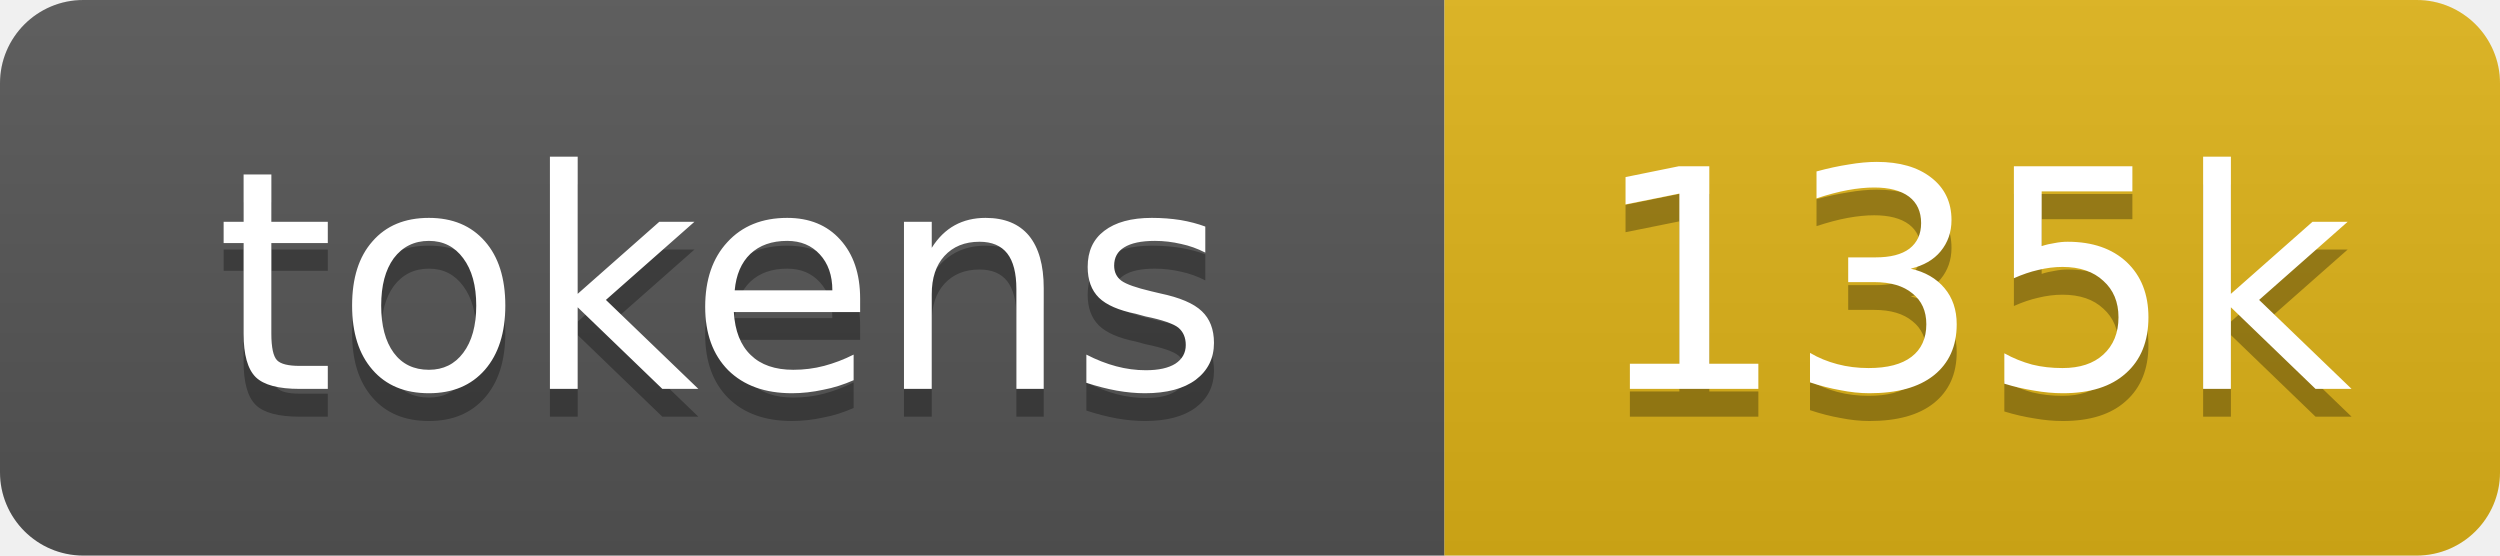
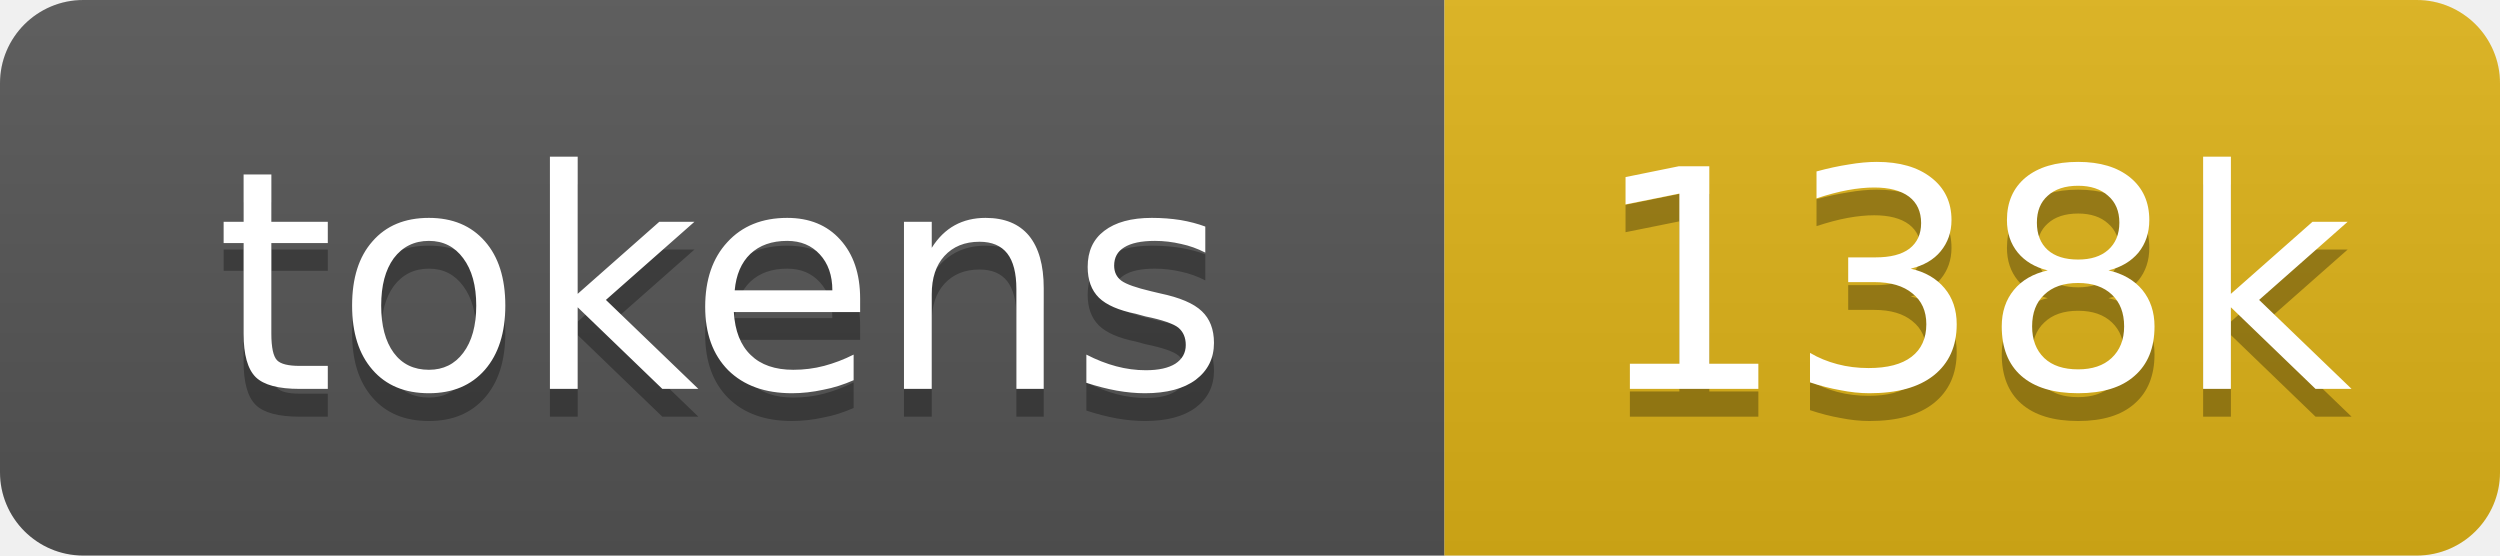
- <svg xmlns="http://www.w3.org/2000/svg" xmlns:xlink="http://www.w3.org/1999/xlink" width="90" height="20" role="img" aria-label="135k tokens, 68% of context window">
+ <svg xmlns="http://www.w3.org/2000/svg" xmlns:xlink="http://www.w3.org/1999/xlink" width="90" height="20" role="img" aria-label="138k tokens, 69% of context window">
  <linearGradient id="s" x2="0" y2="100%">
    <stop offset="0" stop-color="#bbb" stop-opacity=".1" />
    <stop offset="1" stop-opacity=".1" />
  </linearGradient>
  <clipPath id="r">
    <rect width="90" height="20" rx="3" fill="#fff" />
  </clipPath>
  <a xlink:href="https://github.com/qwibitai/nanoclaw/tree/main/repo-tokens">
    <g clip-path="url(#r)">
      <rect width="52" height="20" fill="#555" />
      <rect x="52" width="38" height="20" fill="#dfb317" />
      <rect width="90" height="20" fill="url(#s)" />
      <g fill="#fff" text-anchor="middle" font-family="Verdana,Geneva,DejaVu Sans,sans-serif" font-size="11">
        <text aria-hidden="true" x="26" y="15" fill="#010101" fill-opacity=".3">tokens</text>
        <text x="26" y="14">tokens</text>
-         <text aria-hidden="true" x="71" y="15" fill="#010101" fill-opacity=".3">135k</text>
-         <text x="71" y="14">135k</text>
+         <text aria-hidden="true" x="71" y="15" fill="#010101" fill-opacity=".3">138k</text>
+         <text x="71" y="14">138k</text>
      </g>
    </g>
  </a>
</svg>
